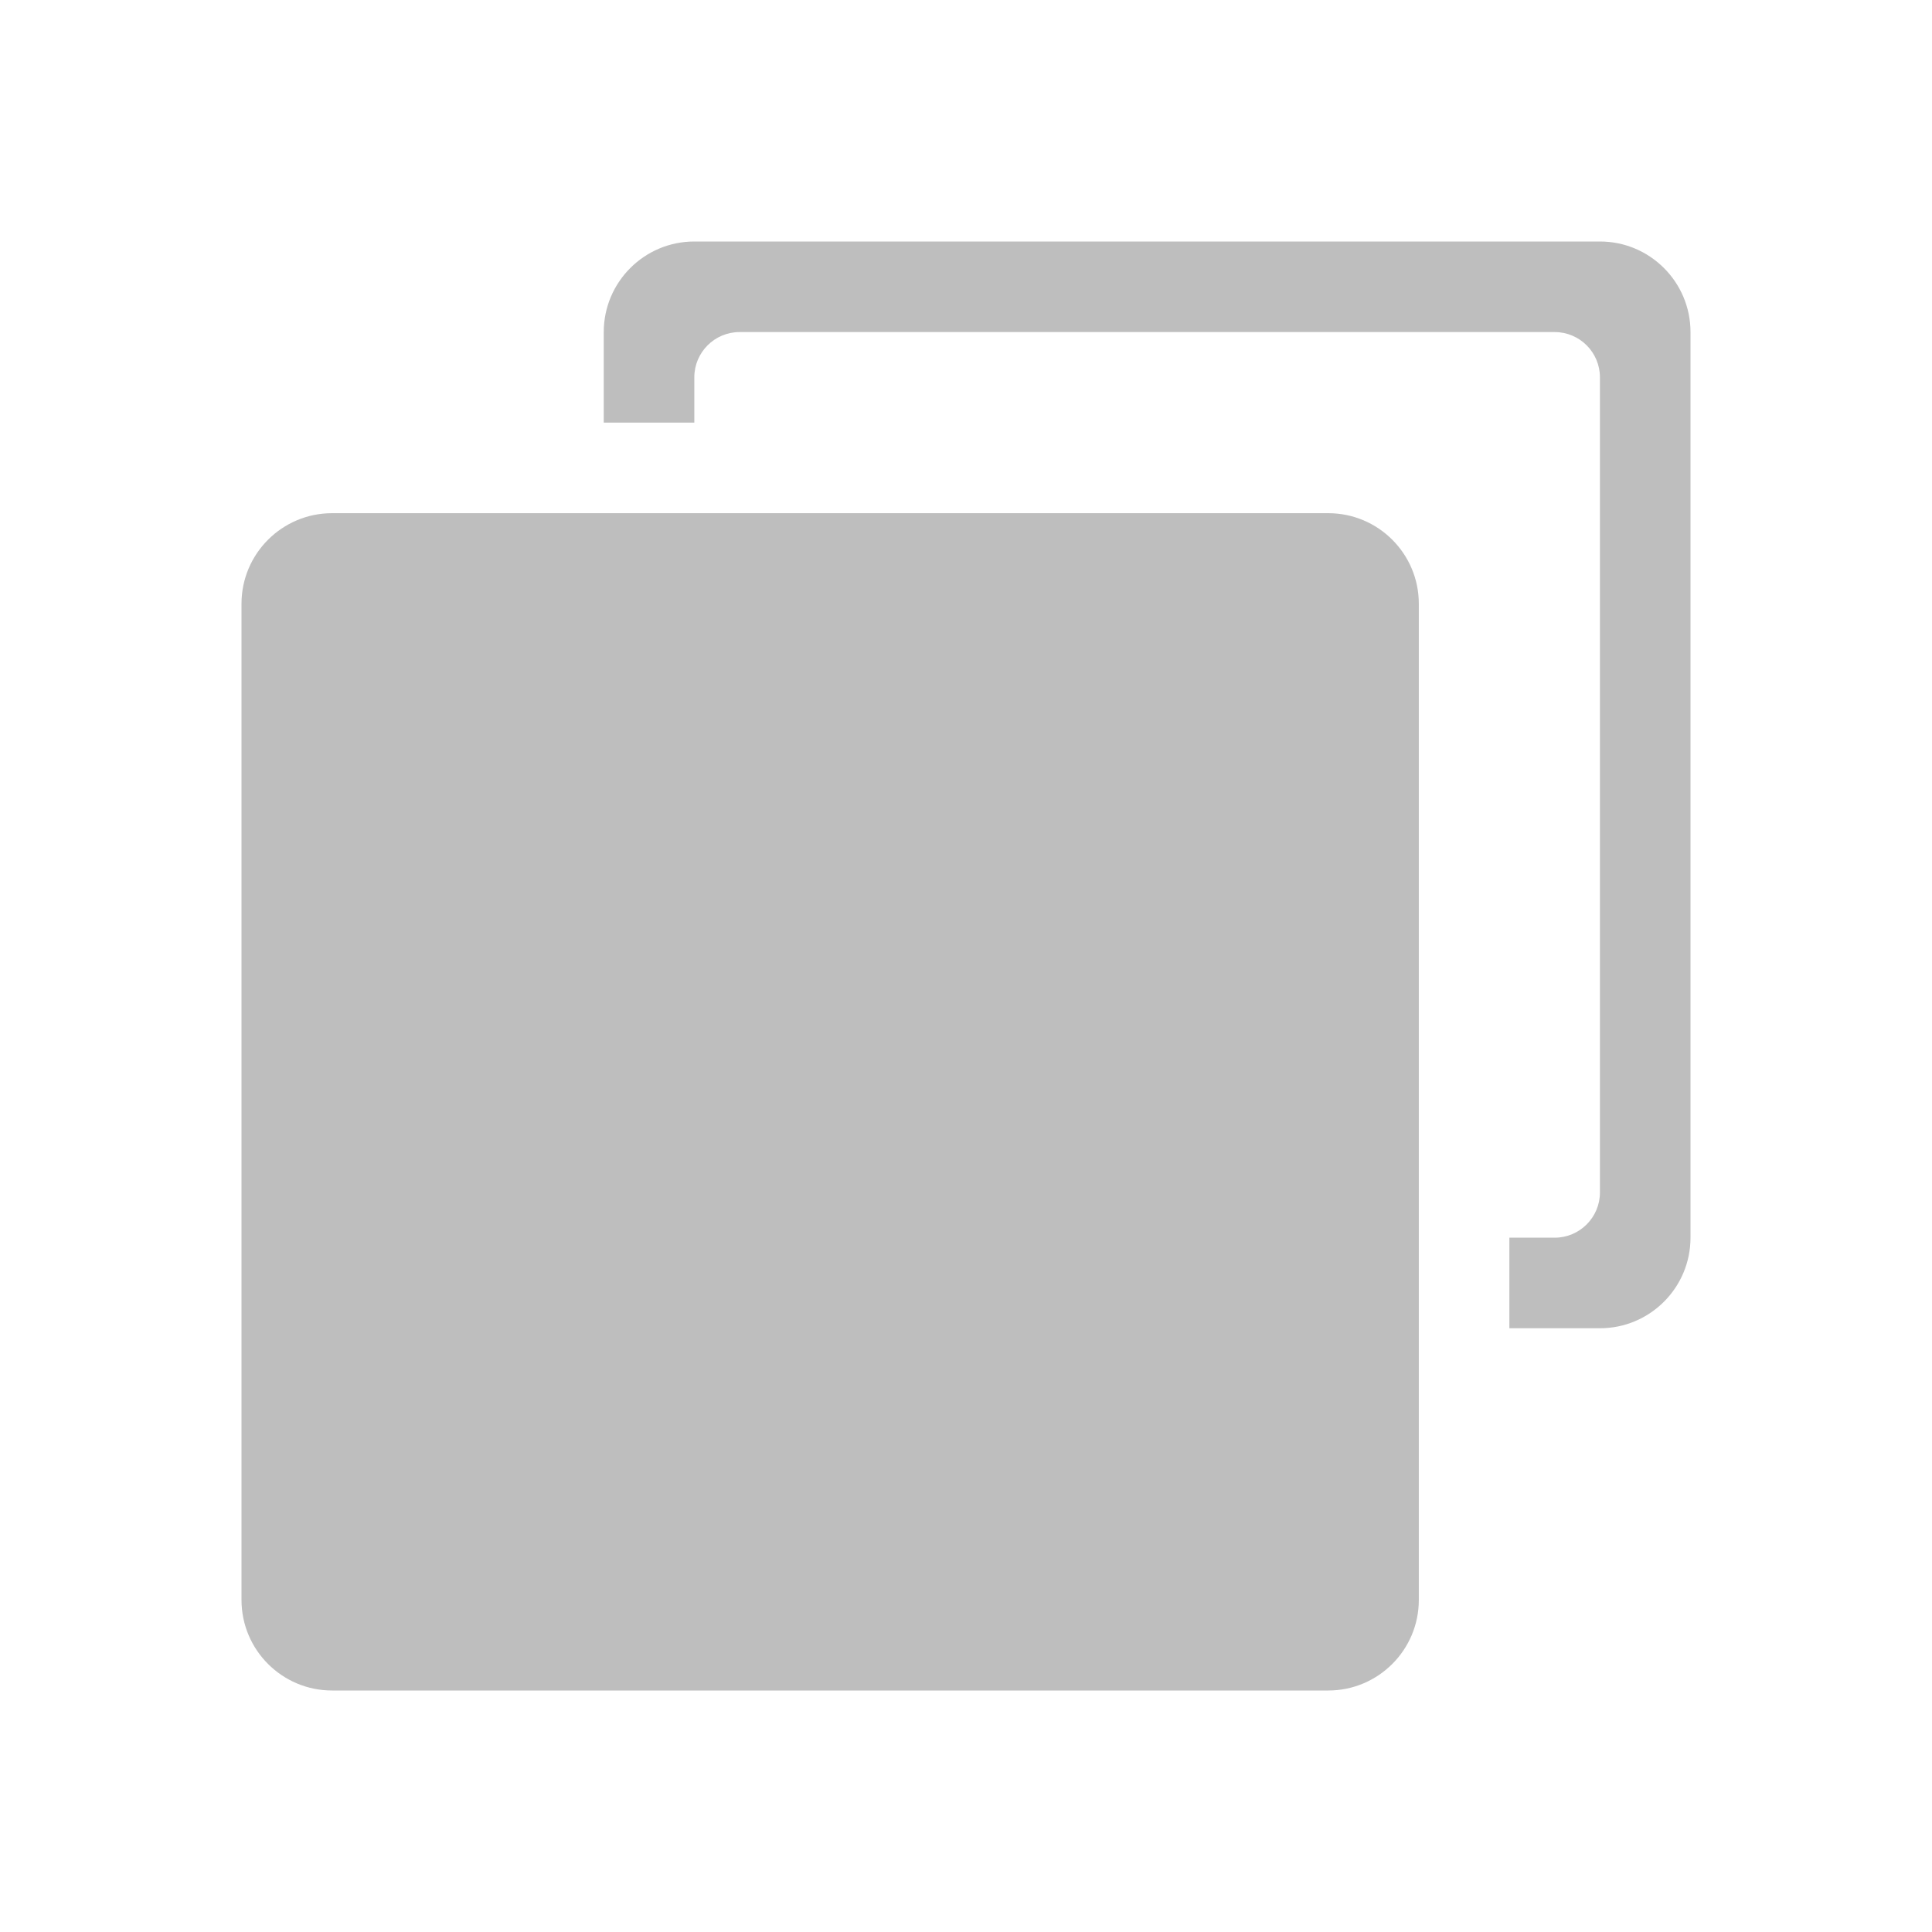
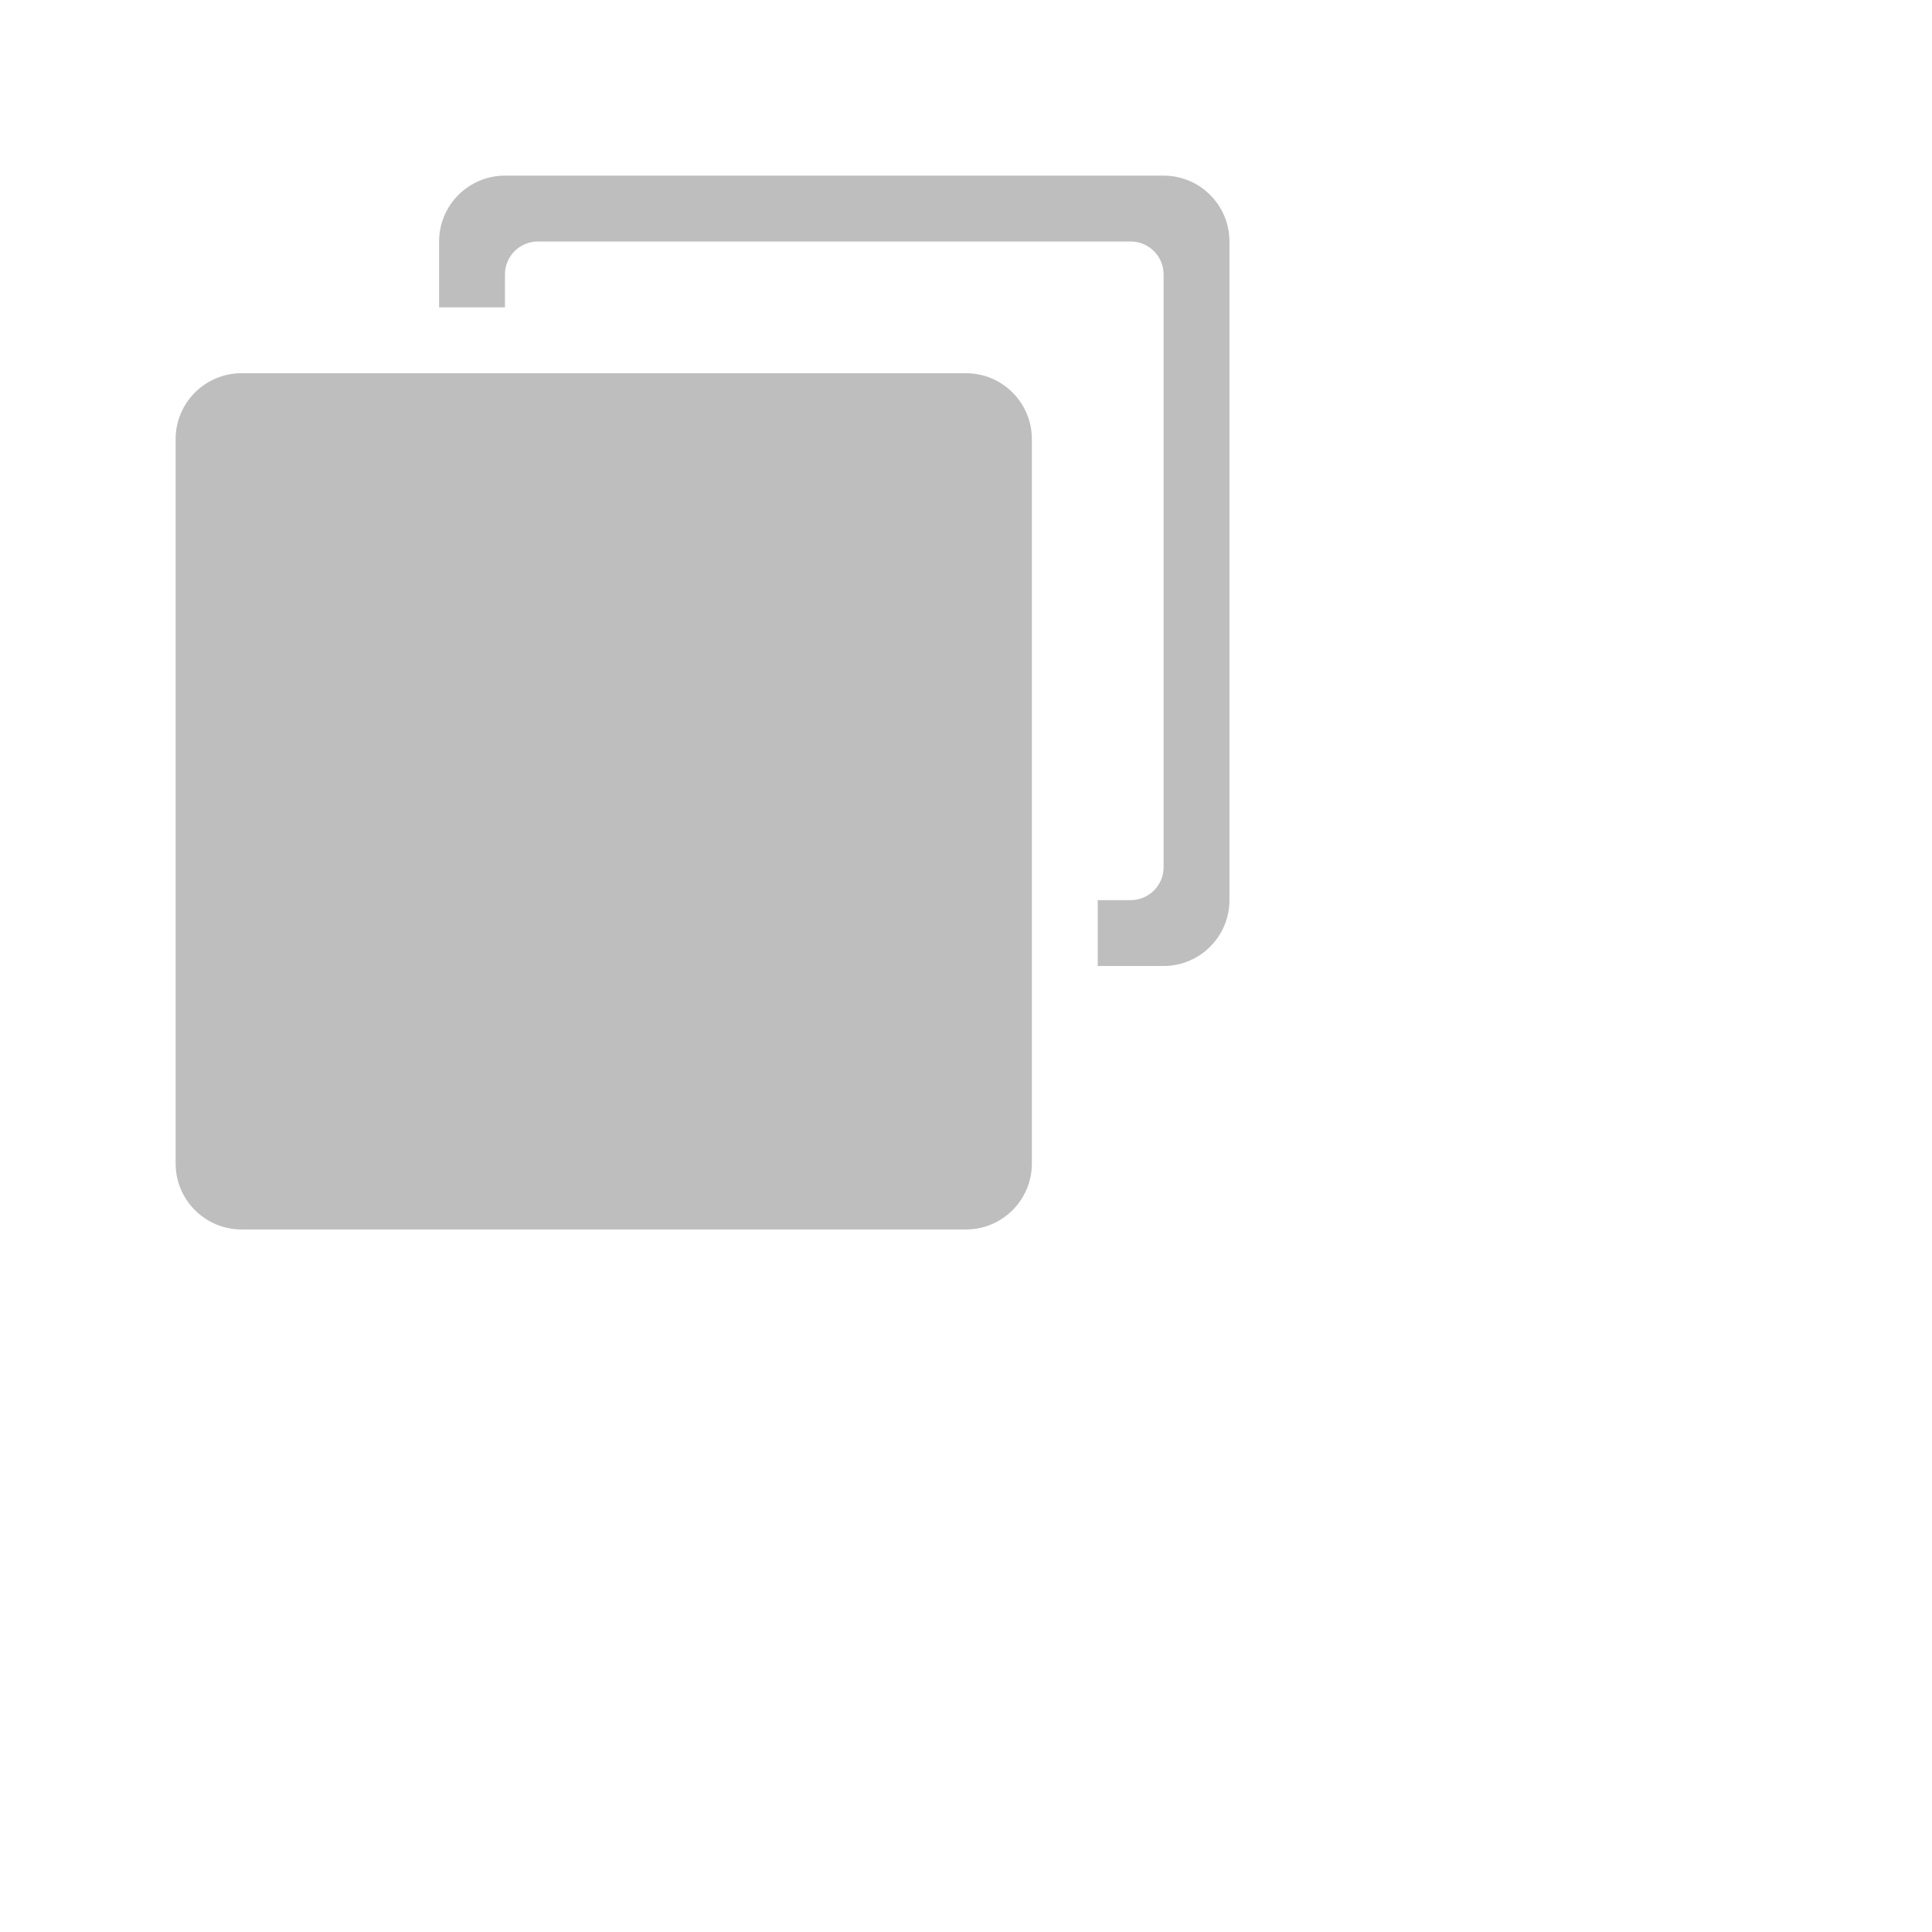
- <svg xmlns="http://www.w3.org/2000/svg" viewBox="0 0 16 16">
-   <path d="m11 4.25h-8.25c-.414 0-.75.336-.75.75v8.25c0 .414.336.75.75.75h8.25c.414 0 .75-.336.75-.75v-8.25c0-.414-.336-.75-.75-.75zm2.25-2.25h-7.5c-.414 0-.75.336-.75.75v.75h.75v-.375c0-.207.168-.375.375-.375h6.75c.207 0 .375.168.375.375v6.75c0 .207-.168.375-.375.375h-.375v.75h.75c.414 0 .75-.336.75-.75v-7.5c0-.414-.336-.75-.75-.75z" fill="#bebebe" />
+ <svg xmlns="http://www.w3.org/2000/svg" viewBox="0 0 22 22">
+   <defs id="defs3051">
+     <style type="text/css" id="current-color-scheme">
+      .ColorScheme-Text {
+        color:#bebebe;
+      }
+      </style>
+   </defs>
+   <path style="fill:currentColor;fill-opacity:1;stroke:none" d="m11 4.25h-8.25c-.414 0-.75.336-.75.75v8.25c0 .414.336.75.75.75h8.25c.414 0 .75-.336.75-.75v-8.25c0-.414-.336-.75-.75-.75zm2.25-2.25h-7.5c-.414 0-.75.336-.75.75v.75h.75v-.375c0-.207.168-.375.375-.375h6.75c.207 0 .375.168.375.375v6.75c0 .207-.168.375-.375.375h-.375v.75h.75c.414 0 .75-.336.75-.75v-7.5c0-.414-.336-.75-.75-.75z" class="ColorScheme-Text" />
</svg>
